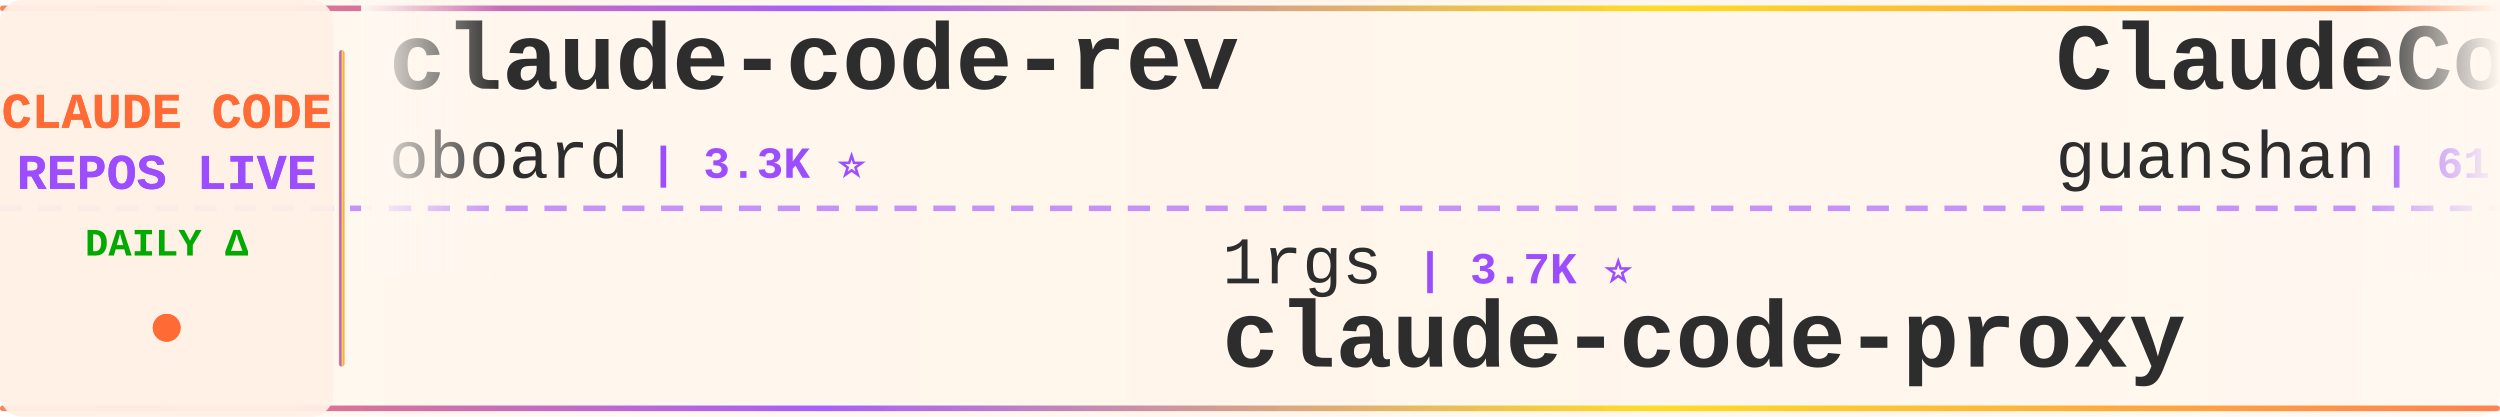
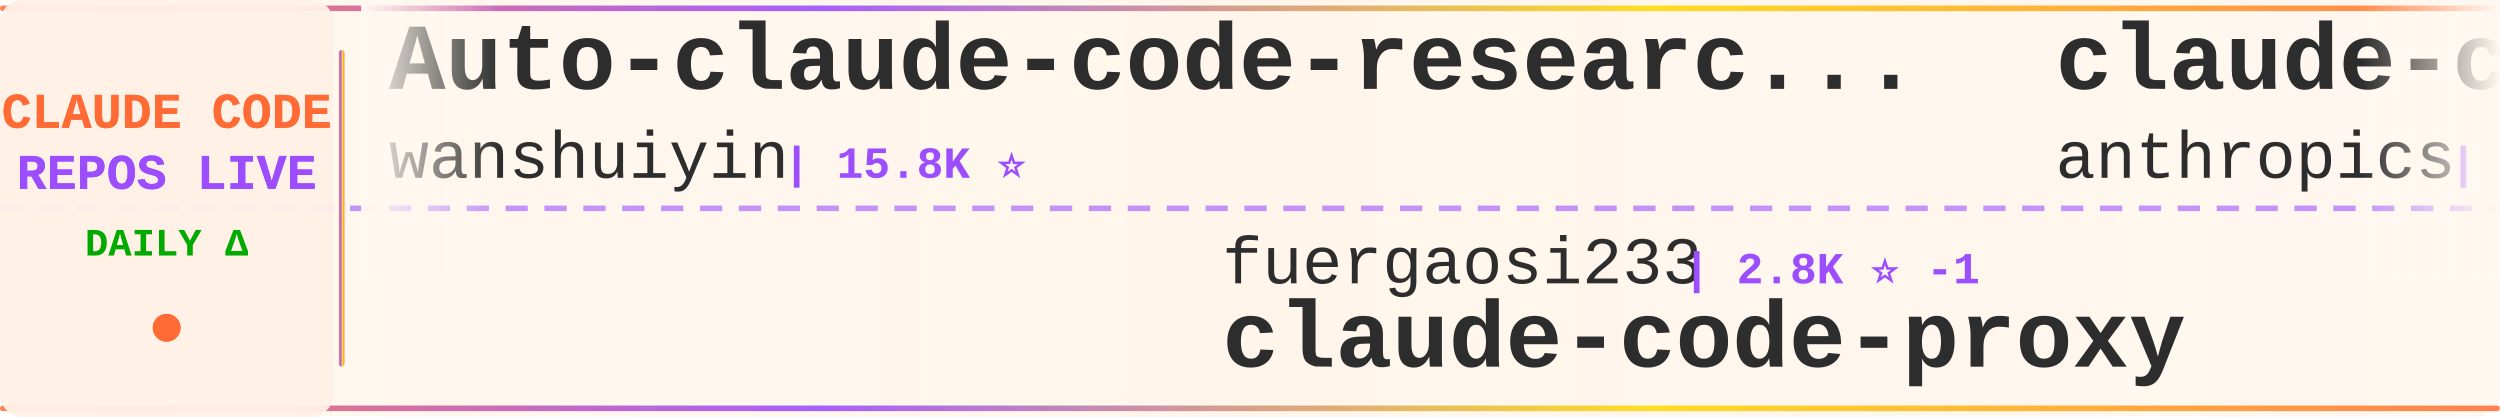
<svg xmlns="http://www.w3.org/2000/svg" width="900" height="150">
  <defs>
    <linearGradient id="tickerBg" x1="0%" y1="0%" x2="100%" y2="0%">
      <stop offset="0%" style="stop-color:#fff8f0;stop-opacity:0.98" />
      <stop offset="50%" style="stop-color:#fff5eb;stop-opacity:1" />
      <stop offset="100%" style="stop-color:#fff8f0;stop-opacity:0.98" />
    </linearGradient>
    <linearGradient id="borderGrad" x1="0%" y1="0%" x2="100%" y2="0%">
      <stop offset="0%" style="stop-color:#FF6B35;stop-opacity:0.85">
        <animate attributeName="stop-opacity" values="0.85;1;0.85" dur="2s" repeatCount="indefinite" />
      </stop>
      <stop offset="33%" style="stop-color:#9C4EFF;stop-opacity:0.9">
        <animate attributeName="stop-opacity" values="0.9;1;0.9" dur="2.2s" repeatCount="indefinite" />
      </stop>
      <stop offset="66%" style="stop-color:#FFD700;stop-opacity:0.85">
        <animate attributeName="stop-opacity" values="0.85;1;0.85" dur="1.8s" repeatCount="indefinite" />
      </stop>
      <stop offset="100%" style="stop-color:#FF6B35;stop-opacity:0.85">
        <animate attributeName="stop-opacity" values="0.85;1;0.85" dur="2s" repeatCount="indefinite" />
      </stop>
    </linearGradient>
    <filter id="textGlow">
      <feGaussianBlur stdDeviation="0.15" result="coloredBlur" />
      <feMerge>
        <feMergeNode in="coloredBlur" />
        <feMergeNode in="SourceGraphic" />
      </feMerge>
    </filter>
    <filter id="metricGlow">
      <feGaussianBlur stdDeviation="0.2" result="coloredBlur" />
      <feMerge>
        <feMergeNode in="coloredBlur" />
        <feMergeNode in="SourceGraphic" />
      </feMerge>
    </filter>
    <linearGradient id="leftFade" x1="0%" y1="0%" x2="100%" y2="0%">
      <stop offset="0%" style="stop-color:#fff8f0;stop-opacity:1" />
      <stop offset="100%" style="stop-color:#fff8f0;stop-opacity:0" />
    </linearGradient>
    <linearGradient id="rightFade" x1="0%" y1="0%" x2="100%" y2="0%">
      <stop offset="0%" style="stop-color:#fff8f0;stop-opacity:0" />
      <stop offset="100%" style="stop-color:#fff8f0;stop-opacity:1" />
    </linearGradient>
  </defs>
  <rect width="900" height="150" fill="url(#tickerBg)" rx="8" />
  <rect x="0" y="2" width="900" height="2" fill="url(#borderGrad)" rx="1" />
  <rect x="0" y="146" width="900" height="2" fill="url(#borderGrad)" rx="1" />
  <line x1="0" y1="75" x2="900" y2="75" stroke="#9C4EFF" stroke-width="2" stroke-dasharray="8 6" opacity="0.6" />
  <rect x="0" y="0" width="120" height="150" fill="#fff0e6" opacity="0.95" rx="8" />
  <text x="60" y="46" font-family="'Courier New', monospace" font-size="18" font-weight="bold" fill="#FF6B35" text-anchor="middle" filter="url(#textGlow)">
    CLAUDE CODE
  </text>
  <text x="60" y="68" font-family="'Courier New', monospace" font-size="18" font-weight="bold" fill="#9C4EFF" text-anchor="middle" filter="url(#textGlow)">
    REPOS LIVE
  </text>
  <text x="60" y="92" font-family="'Courier New', monospace" font-size="14" font-weight="bold" fill="#00aa00" text-anchor="middle">
    DAILY Δ
  </text>
  <circle cx="60" cy="118" r="5" fill="#FF6B35" filter="url(#metricGlow)">
    <animate attributeName="r" values="4;6;4" dur="1.5s" repeatCount="indefinite" />
    <animate attributeName="opacity" values="0.6;1;0.6" dur="1.5s" repeatCount="indefinite" />
  </circle>
  <rect x="122" y="18" width="2" height="114" fill="url(#borderGrad)" rx="1" />
  <clipPath id="tickerClip">
    <rect x="130" y="0" width="770" height="150" />
  </clipPath>
  <g clip-path="url(#tickerClip)">
    <g id="tickerItems">
      <animateTransform attributeName="transform" attributeType="XML" type="translate" from="0 0" to="-3000 0" dur="54s" repeatCount="indefinite" />
      <g transform="translate(0, 0)">
-         <text x="140" y="32" font-family="'Courier New', monospace" font-size="34" font-weight="bold" fill="#2d2d2d">claude-code-rev</text>
-         <text x="140" y="64" font-family="'Courier New', monospace" font-size="24" font-weight="normal" fill="#2d2d2d" opacity="1.0">oboard</text>
-         <text x="234" y="64" font-family="'Courier New', monospace" font-size="16" font-weight="bold" fill="#9C4EFF"> | 3.3K ⭐</text>
+         <text x="140" y="32" font-family="'Courier New', monospace" font-size="34" font-weight="bold" fill="#2d2d2d">Auto-claude-code-researc...</text>
+         <text x="140" y="64" font-family="'Courier New', monospace" font-size="24" font-weight="normal" fill="#2d2d2d" opacity="1.0">wanshuiyin</text>
+         <text x="282" y="64" font-family="'Courier New', monospace" font-size="16" font-weight="bold" fill="#9C4EFF"> | 15.8K ⭐</text>
      </g>
      <g transform="translate(300, 0)">
-         <text x="140" y="102" font-family="'Courier New', monospace" font-size="24" font-weight="normal" fill="#2d2d2d" opacity="1.0">1rgs</text>
-         <text x="210" y="102" font-family="'Courier New', monospace" font-size="16" font-weight="bold" fill="#9C4EFF"> | 3.7K ⭐</text>
+         <text x="140" y="102" font-family="'Courier New', monospace" font-size="24" font-weight="normal" fill="#2d2d2d" opacity="1.0">fuergaosi233</text>
+         <text x="306" y="102" font-family="'Courier New', monospace" font-size="16" font-weight="bold" fill="#9C4EFF"> | 2.8K ⭐ -1</text>
        <text x="140" y="132" font-family="'Courier New', monospace" font-size="34" font-weight="bold" fill="#2d2d2d">claude-code-proxy</text>
      </g>
      <g transform="translate(600, 0)">
-         <text x="140" y="32" font-family="'Courier New', monospace" font-size="34" font-weight="bold" fill="#2d2d2d">ClaudeCode</text>
-         <text x="140" y="64" font-family="'Courier New', monospace" font-size="24" font-weight="normal" fill="#2d2d2d" opacity="1.0">guanshan</text>
-         <text x="258" y="64" font-family="'Courier New', monospace" font-size="16" font-weight="bold" fill="#9C4EFF"> | 61 ⭐</text>
+         <text x="140" y="32" font-family="'Courier New', monospace" font-size="34" font-weight="bold" fill="#2d2d2d">claude-code-action</text>
+         <text x="140" y="64" font-family="'Courier New', monospace" font-size="24" font-weight="normal" fill="#2d2d2d" opacity="1.0">anthropics</text>
+         <text x="282" y="64" font-family="'Courier New', monospace" font-size="16" font-weight="bold" fill="#9C4EFF"> | 8.8K ⭐ +1</text>
      </g>
      <g transform="translate(900, 0)">
-         <text x="140" y="102" font-family="'Courier New', monospace" font-size="24" font-weight="normal" fill="#2d2d2d" opacity="1.0">ChrisWiles</text>
-         <text x="282" y="102" font-family="'Courier New', monospace" font-size="16" font-weight="bold" fill="#9C4EFF"> | 6.1K ⭐ +1</text>
-         <text x="140" y="132" font-family="'Courier New', monospace" font-size="34" font-weight="bold" fill="#2d2d2d">claude-code-showcase</text>
+         <text x="140" y="102" font-family="'Courier New', monospace" font-size="24" font-weight="normal" fill="#2d2d2d" opacity="1.0">krusemediallc</text>
+         <text x="318" y="102" font-family="'Courier New', monospace" font-size="16" font-weight="bold" fill="#9C4EFF"> | 1.5K ⭐</text>
+         <text x="140" y="132" font-family="'Courier New', monospace" font-size="34" font-weight="bold" fill="#2d2d2d">arcads-claude-code</text>
      </g>
      <g transform="translate(1200, 0)">
-         <text x="140" y="32" font-family="'Courier New', monospace" font-size="34" font-weight="bold" fill="#2d2d2d">claude-code-router</text>
-         <text x="140" y="64" font-family="'Courier New', monospace" font-size="24" font-weight="normal" fill="#2d2d2d" opacity="1.0">musistudio</text>
-         <text x="282" y="64" font-family="'Courier New', monospace" font-size="16" font-weight="bold" fill="#9C4EFF"> | 37.1K ⭐ +2</text>
+         <text x="140" y="32" font-family="'Courier New', monospace" font-size="34" font-weight="bold" fill="#2d2d2d">Claude-Code</text>
+         <text x="140" y="64" font-family="'Courier New', monospace" font-size="24" font-weight="normal" fill="#2d2d2d" opacity="1.0">pengchengneo</text>
+         <text x="306" y="64" font-family="'Courier New', monospace" font-size="16" font-weight="bold" fill="#9C4EFF"> | 1.8K ⭐</text>
      </g>
      <g transform="translate(1500, 0)">
-         <text x="140" y="102" font-family="'Courier New', monospace" font-size="24" font-weight="normal" fill="#2d2d2d" opacity="1.0">WorldFlowAI</text>
-         <text x="294" y="102" font-family="'Courier New', monospace" font-size="16" font-weight="bold" fill="#9C4EFF"> | 2.6K ⭐ +16</text>
-         <text x="140" y="132" font-family="'Courier New', monospace" font-size="34" font-weight="bold" fill="#2d2d2d">everything-claude-code</text>
+         <text x="140" y="102" font-family="'Courier New', monospace" font-size="24" font-weight="normal" fill="#2d2d2d" opacity="1.0">ChinaSiro</text>
+         <text x="270" y="102" font-family="'Courier New', monospace" font-size="16" font-weight="bold" fill="#9C4EFF"> | 9.7K ⭐</text>
+         <text x="140" y="132" font-family="'Courier New', monospace" font-size="34" font-weight="bold" fill="#2d2d2d">claude-code-sourcemap</text>
      </g>
      <g transform="translate(1800, 0)">
-         <text x="140" y="32" font-family="'Courier New', monospace" font-size="34" font-weight="bold" fill="#2d2d2d">claude-code-ultimate-gui...</text>
-         <text x="140" y="64" font-family="'Courier New', monospace" font-size="24" font-weight="normal" fill="#2d2d2d" opacity="1.0">FlorianBruniaux</text>
-         <text x="342" y="64" font-family="'Courier New', monospace" font-size="16" font-weight="bold" fill="#9C4EFF"> | 5.9K ⭐ +1</text>
+         <text x="140" y="32" font-family="'Courier New', monospace" font-size="34" font-weight="bold" fill="#2d2d2d">claude-code-analysis</text>
+         <text x="140" y="64" font-family="'Courier New', monospace" font-size="24" font-weight="normal" fill="#2d2d2d" opacity="1.0">liuup</text>
+         <text x="222" y="64" font-family="'Courier New', monospace" font-size="16" font-weight="bold" fill="#9C4EFF"> | 3.9K ⭐</text>
      </g>
      <g transform="translate(2100, 0)">
-         <text x="140" y="102" font-family="'Courier New', monospace" font-size="24" font-weight="normal" fill="#2d2d2d" opacity="1.0">Yuyz0112</text>
-         <text x="258" y="102" font-family="'Courier New', monospace" font-size="16" font-weight="bold" fill="#9C4EFF"> | 2.4K ⭐</text>
-         <text x="140" y="132" font-family="'Courier New', monospace" font-size="34" font-weight="bold" fill="#2d2d2d">claude-code-reverse</text>
+         <text x="140" y="102" font-family="'Courier New', monospace" font-size="24" font-weight="normal" fill="#2d2d2d" opacity="1.0">VoltAgent</text>
+         <text x="270" y="102" font-family="'Courier New', monospace" font-size="16" font-weight="bold" fill="#9C4EFF"> | 24.9K ⭐ +4</text>
+         <text x="140" y="132" font-family="'Courier New', monospace" font-size="34" font-weight="bold" fill="#2d2d2d">awesome-claude-code-suba...</text>
      </g>
      <g transform="translate(2400, 0)">
-         <text x="140" y="32" font-family="'Courier New', monospace" font-size="34" font-weight="bold" fill="#2d2d2d">free-claude-code</text>
-         <text x="140" y="64" font-family="'Courier New', monospace" font-size="24" font-weight="normal" fill="#2d2d2d" opacity="1.0">Alishahryar1</text>
-         <text x="306" y="64" font-family="'Courier New', monospace" font-size="16" font-weight="bold" fill="#9C4EFF"> | 53.6K ⭐ +54</text>
+         <text x="140" y="32" font-family="'Courier New', monospace" font-size="34" font-weight="bold" fill="#2d2d2d">pi-vs-claude-code</text>
+         <text x="140" y="64" font-family="'Courier New', monospace" font-size="24" font-weight="normal" fill="#2d2d2d" opacity="1.0">disler</text>
+         <text x="234" y="64" font-family="'Courier New', monospace" font-size="16" font-weight="bold" fill="#9C4EFF"> | 1.7K ⭐</text>
      </g>
      <g transform="translate(2700, 0)">
-         <text x="140" y="102" font-family="'Courier New', monospace" font-size="24" font-weight="normal" fill="#2d2d2d" opacity="1.0">jqueryscript</text>
-         <text x="306" y="102" font-family="'Courier New', monospace" font-size="16" font-weight="bold" fill="#9C4EFF"> | 509 ⭐</text>
-         <text x="140" y="132" font-family="'Courier New', monospace" font-size="34" font-weight="bold" fill="#2d2d2d">awesome-claude-code</text>
+         <text x="140" y="102" font-family="'Courier New', monospace" font-size="24" font-weight="normal" fill="#2d2d2d" opacity="1.0">rohitg00</text>
+         <text x="258" y="102" font-family="'Courier New', monospace" font-size="16" font-weight="bold" fill="#9C4EFF"> | 2.6K ⭐</text>
+         <text x="140" y="132" font-family="'Courier New', monospace" font-size="34" font-weight="bold" fill="#2d2d2d">awesome-claude-code-tool...</text>
      </g>
      <g transform="translate(3000, 0)">
-         <text x="140" y="32" font-family="'Courier New', monospace" font-size="34" font-weight="bold" fill="#2d2d2d">claude-code-rev</text>
-         <text x="140" y="64" font-family="'Courier New', monospace" font-size="24" font-weight="normal" fill="#2d2d2d" opacity="1.0">oboard</text>
-         <text x="234" y="64" font-family="'Courier New', monospace" font-size="16" font-weight="bold" fill="#9C4EFF"> | 3.3K ⭐</text>
+         <text x="140" y="32" font-family="'Courier New', monospace" font-size="34" font-weight="bold" fill="#2d2d2d">Auto-claude-code-researc...</text>
+         <text x="140" y="64" font-family="'Courier New', monospace" font-size="24" font-weight="normal" fill="#2d2d2d" opacity="1.0">wanshuiyin</text>
+         <text x="282" y="64" font-family="'Courier New', monospace" font-size="16" font-weight="bold" fill="#9C4EFF"> | 15.8K ⭐</text>
      </g>
      <g transform="translate(3300, 0)">
-         <text x="140" y="102" font-family="'Courier New', monospace" font-size="24" font-weight="normal" fill="#2d2d2d" opacity="1.0">1rgs</text>
-         <text x="210" y="102" font-family="'Courier New', monospace" font-size="16" font-weight="bold" fill="#9C4EFF"> | 3.7K ⭐</text>
+         <text x="140" y="102" font-family="'Courier New', monospace" font-size="24" font-weight="normal" fill="#2d2d2d" opacity="1.0">fuergaosi233</text>
+         <text x="306" y="102" font-family="'Courier New', monospace" font-size="16" font-weight="bold" fill="#9C4EFF"> | 2.8K ⭐ -1</text>
        <text x="140" y="132" font-family="'Courier New', monospace" font-size="34" font-weight="bold" fill="#2d2d2d">claude-code-proxy</text>
      </g>
      <g transform="translate(3600, 0)">
-         <text x="140" y="32" font-family="'Courier New', monospace" font-size="34" font-weight="bold" fill="#2d2d2d">ClaudeCode</text>
-         <text x="140" y="64" font-family="'Courier New', monospace" font-size="24" font-weight="normal" fill="#2d2d2d" opacity="1.0">guanshan</text>
-         <text x="258" y="64" font-family="'Courier New', monospace" font-size="16" font-weight="bold" fill="#9C4EFF"> | 61 ⭐</text>
+         <text x="140" y="32" font-family="'Courier New', monospace" font-size="34" font-weight="bold" fill="#2d2d2d">claude-code-action</text>
+         <text x="140" y="64" font-family="'Courier New', monospace" font-size="24" font-weight="normal" fill="#2d2d2d" opacity="1.0">anthropics</text>
+         <text x="282" y="64" font-family="'Courier New', monospace" font-size="16" font-weight="bold" fill="#9C4EFF"> | 8.8K ⭐ +1</text>
      </g>
      <g transform="translate(3900, 0)">
-         <text x="140" y="102" font-family="'Courier New', monospace" font-size="24" font-weight="normal" fill="#2d2d2d" opacity="1.0">ChrisWiles</text>
-         <text x="282" y="102" font-family="'Courier New', monospace" font-size="16" font-weight="bold" fill="#9C4EFF"> | 6.1K ⭐ +1</text>
-         <text x="140" y="132" font-family="'Courier New', monospace" font-size="34" font-weight="bold" fill="#2d2d2d">claude-code-showcase</text>
+         <text x="140" y="102" font-family="'Courier New', monospace" font-size="24" font-weight="normal" fill="#2d2d2d" opacity="1.0">krusemediallc</text>
+         <text x="318" y="102" font-family="'Courier New', monospace" font-size="16" font-weight="bold" fill="#9C4EFF"> | 1.5K ⭐</text>
+         <text x="140" y="132" font-family="'Courier New', monospace" font-size="34" font-weight="bold" fill="#2d2d2d">arcads-claude-code</text>
      </g>
    </g>
  </g>
  <rect x="130" y="0" width="50" height="100" fill="url(#leftFade)" />
  <rect x="850" y="0" width="50" height="100" fill="url(#rightFade)" />
</svg>
